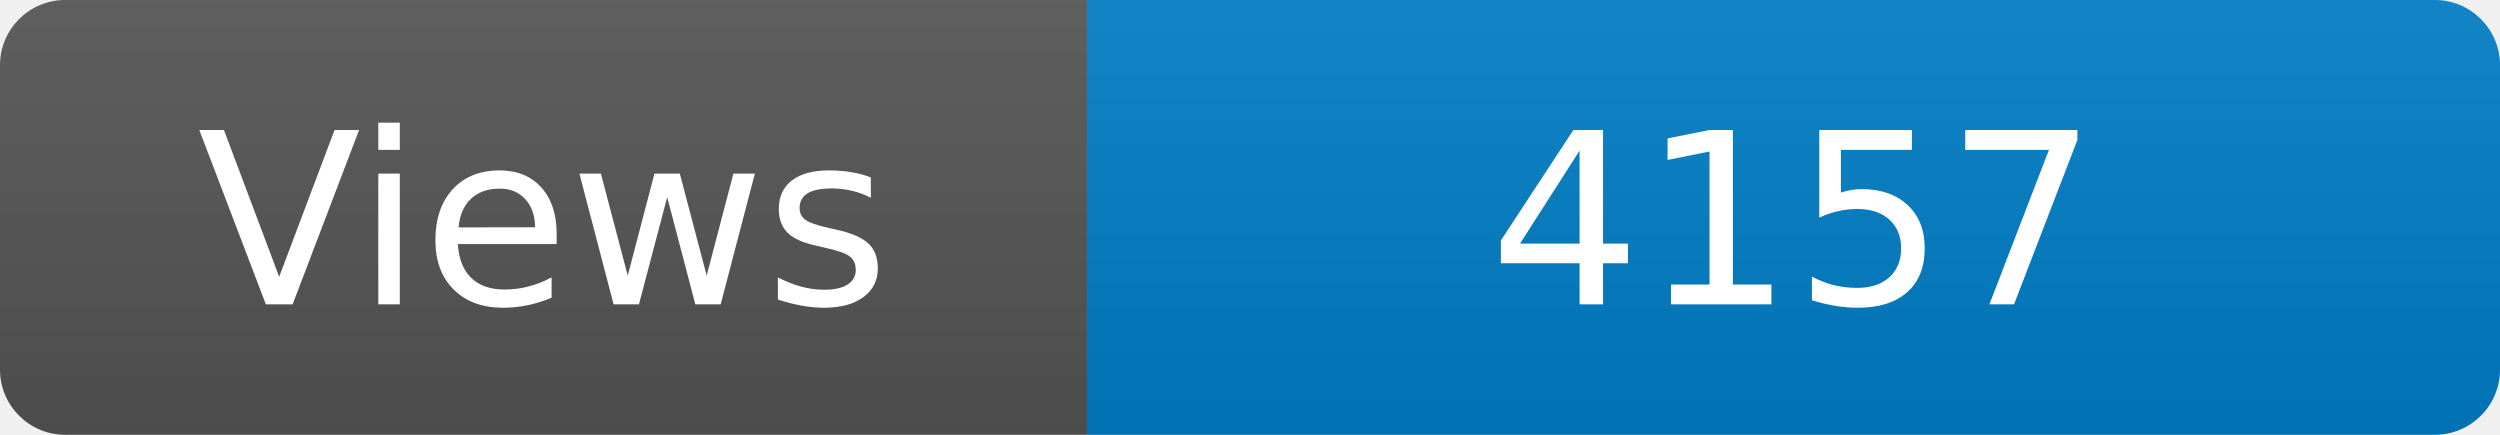
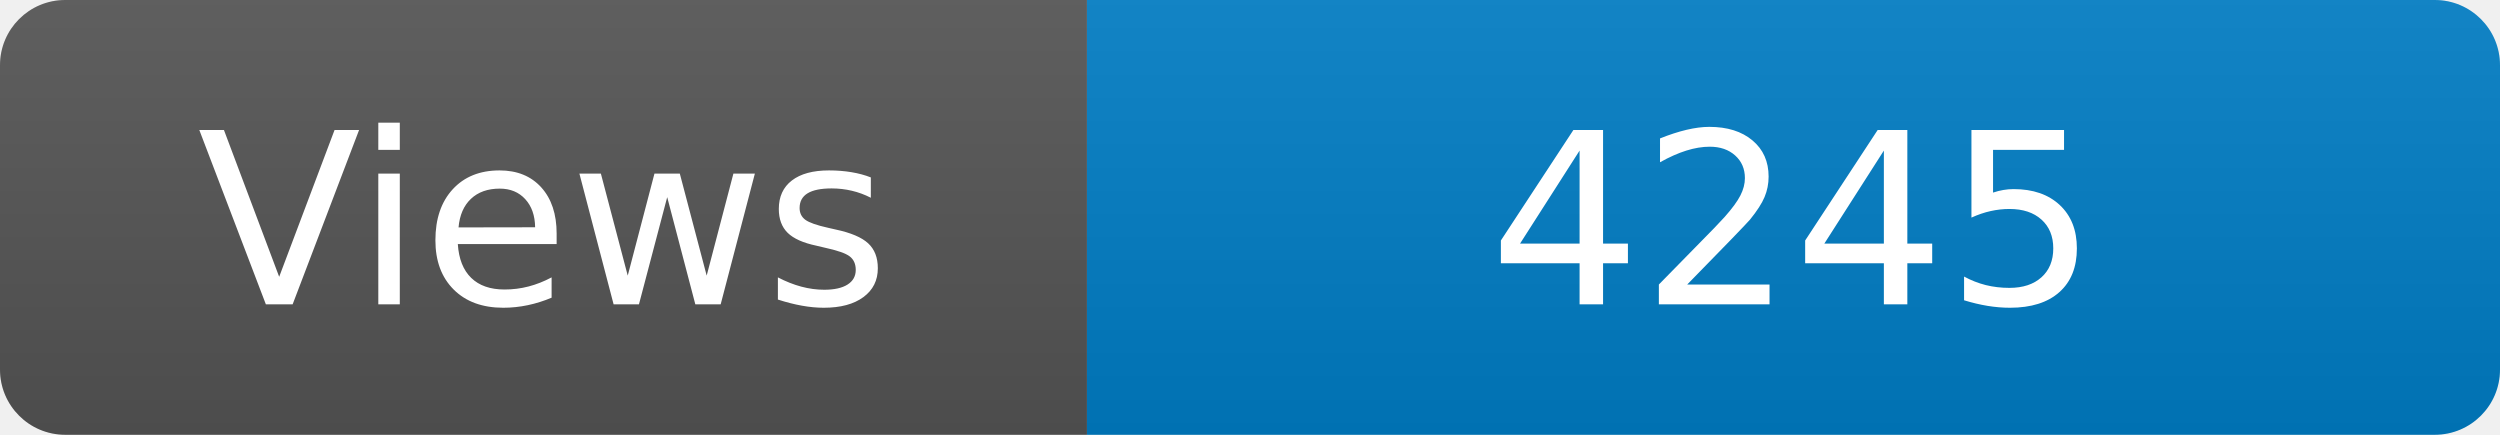
<svg xmlns="http://www.w3.org/2000/svg" width="115" height="20" role="img" aria-label="Maintained?: yes">
  <linearGradient id="s" x2="0" y2="100%">
    <stop offset="0" stop-color="#bbb" stop-opacity=".1" />
    <stop offset="1" stop-opacity=".1" />
  </linearGradient>
  <clipPath id="r">
    <rect width="115" height="20" rx="3" fill="#fff" />
  </clipPath>
  <g clip-path="url(#r)">
    <rect width="50" height="20" fill="#555" />
    <rect x="50" width="160" height="20" fill="#007ec6" />
    <rect width="115" height="20" fill="url(#s)" />
  </g>
  <g fill="#fff" text-anchor="middle" font-family="Verdana,Geneva,DejaVu Sans,sans-serif" font-size="110">
    <text x="250" y="140" transform="scale(.1)" fill="#fff">Views</text>
-     <text x="825" y="140" transform="scale(.1)" fill="#fff">4157</text>
+     <text x="825" y="140" transform="scale(.1)" fill="#fff">4245</text>
  </g>
</svg>
